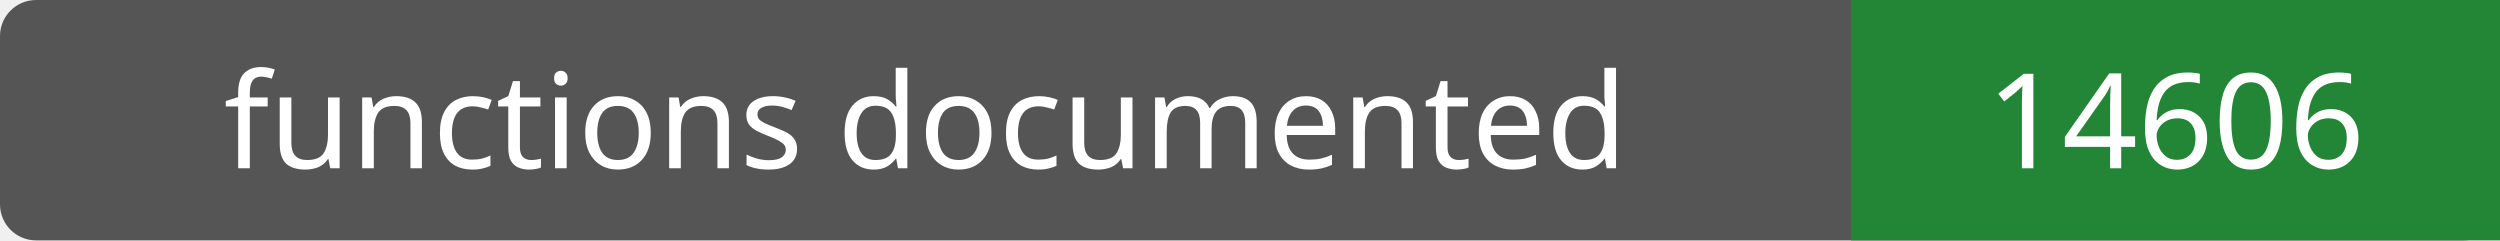
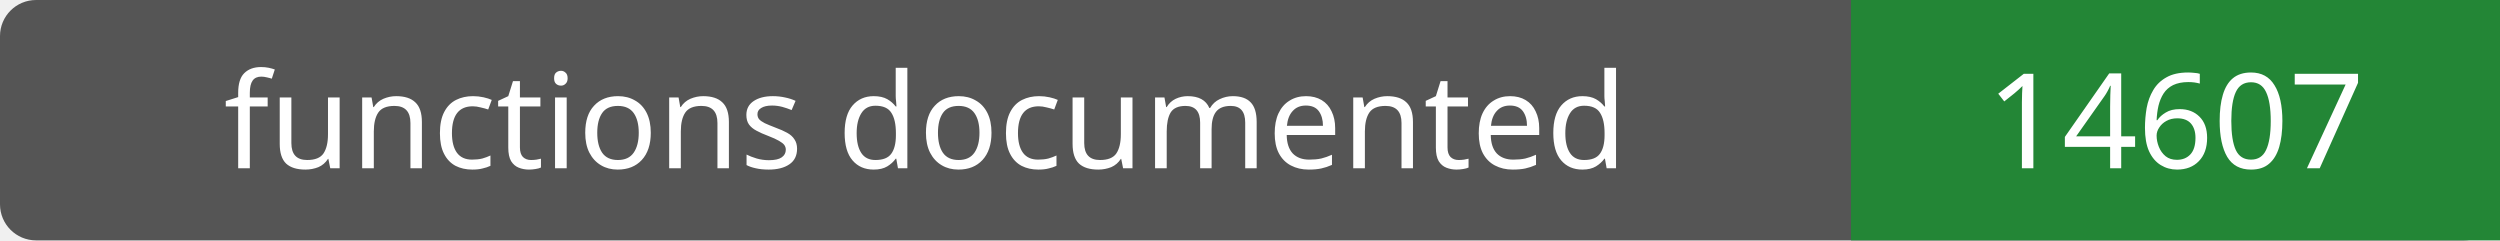
- <svg xmlns="http://www.w3.org/2000/svg" width="208" height="20" role="img" aria-label="functions documented: 14606">
+ <svg xmlns="http://www.w3.org/2000/svg" width="208" height="20" role="img" aria-label="functions documented: 14607">
  <rect width="208" height="20" rx="3" fill="#555" />
  <path fill="#238636" d="M154 0h54v20H154z" />
  <g fill="#fff" text-anchor="middle" font-family="Verdana,sans-serif" font-size="11">
    <text x="77.0" y="14">functions documented</text>
-     <text x="181.0" y="14">14606</text>
+     <text x="181.0" y="14">14607</text>
  </g>
</svg>
